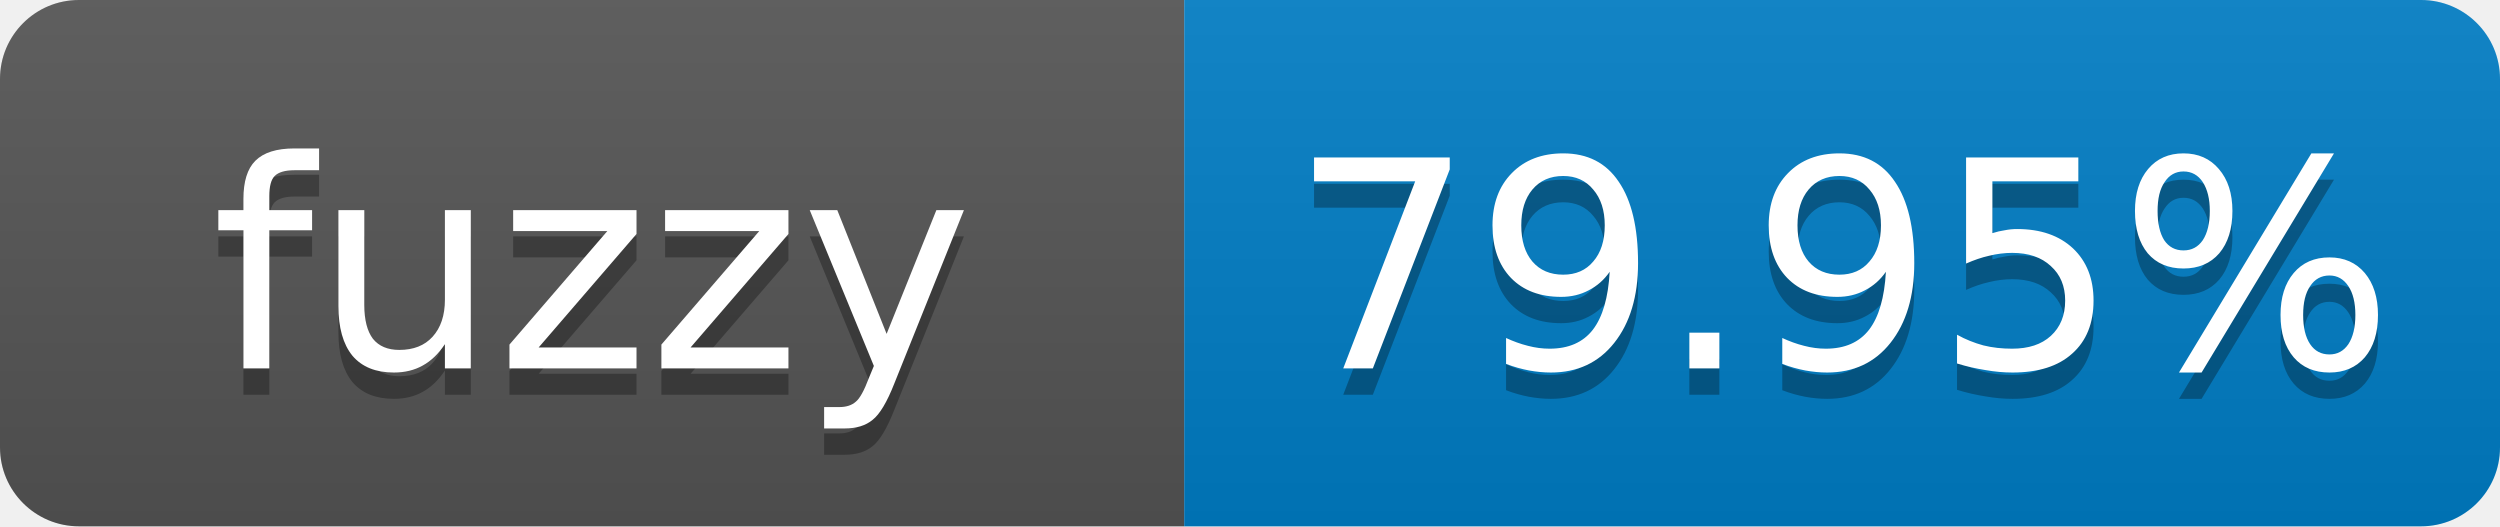
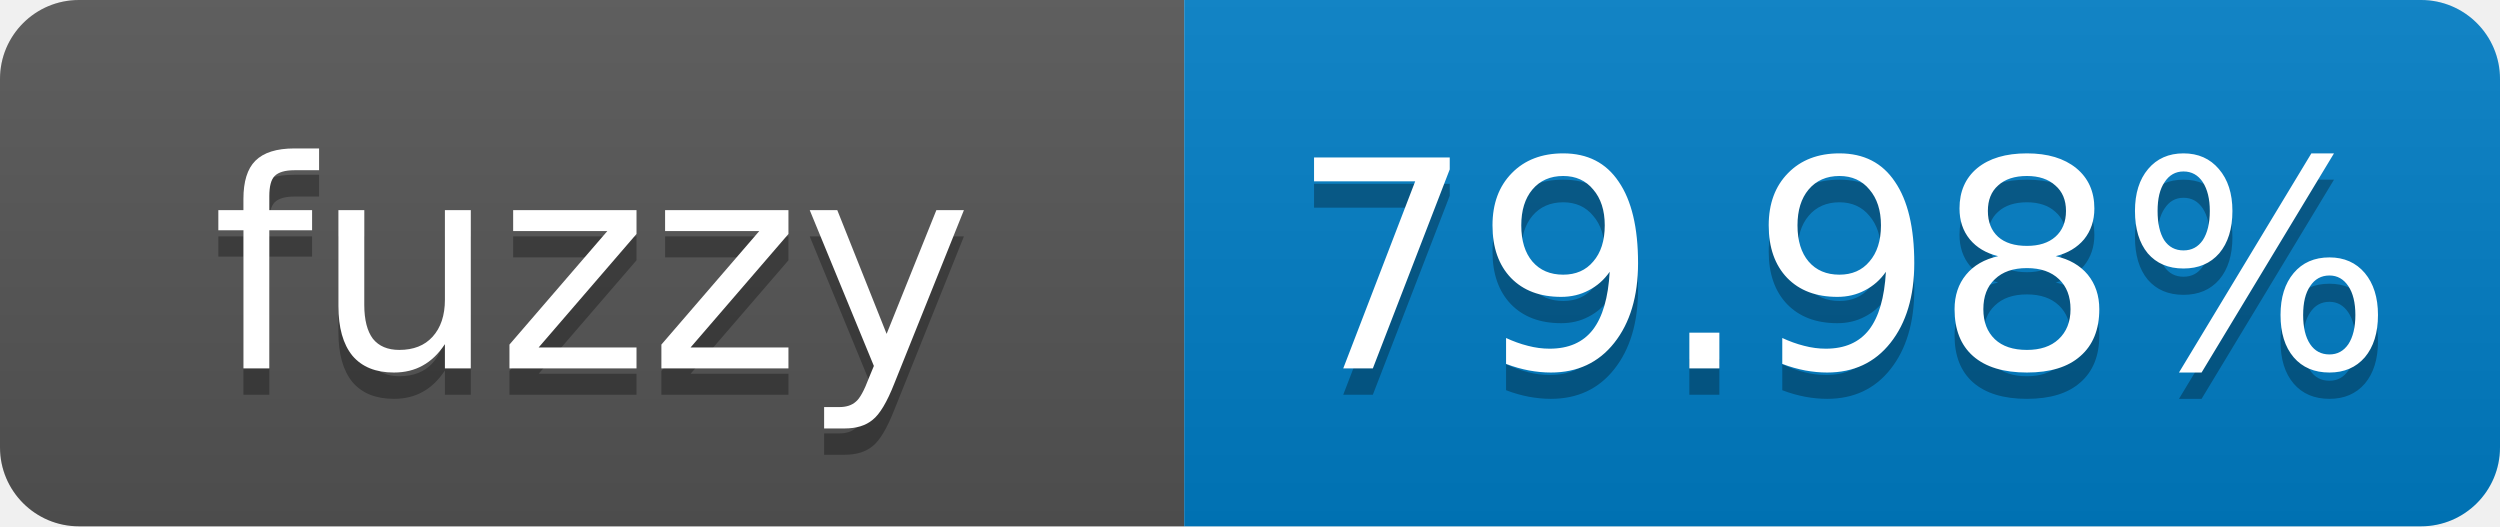
- <svg xmlns="http://www.w3.org/2000/svg" width="95" height="20" role="img" aria-label="fuzzy: 79.95%">
+ <svg xmlns="http://www.w3.org/2000/svg" width="95" height="20" role="img" aria-label="fuzzy: 79.98%">
  <linearGradient id="s" x2="0" y2="100%">
    <stop offset="0" stop-color="#bbb" stop-opacity=".1" />
    <stop offset="1" stop-opacity=".1" />
  </linearGradient>
  <clipPath id="r">
    <rect width="95" height="20" rx="3" fill="#fff" />
  </clipPath>
  <g clip-path="url(#r)">
    <rect width="45" height="20" fill="#555" />
    <rect x="45" width="50" height="20" fill="#007ec6" />
    <rect width="95" height="20" fill="url(#s)" />
  </g>
  <g fill="#fff" text-anchor="middle" font-family="Verdana,Geneva,DejaVu Sans,sans-serif" font-size="11">
    <text x="22.5" y="15" fill="#010101" fill-opacity=".3">fuzzy</text>
    <text x="22.5" y="14">fuzzy</text>
-     <text x="70" y="15" fill="#010101" fill-opacity=".3">79.95%</text>
-     <text x="70" y="14">79.95%</text>
+     <text x="70" y="15" fill="#010101" fill-opacity=".3">79.98%</text>
+     <text x="70" y="14">79.98%</text>
  </g>
</svg>
